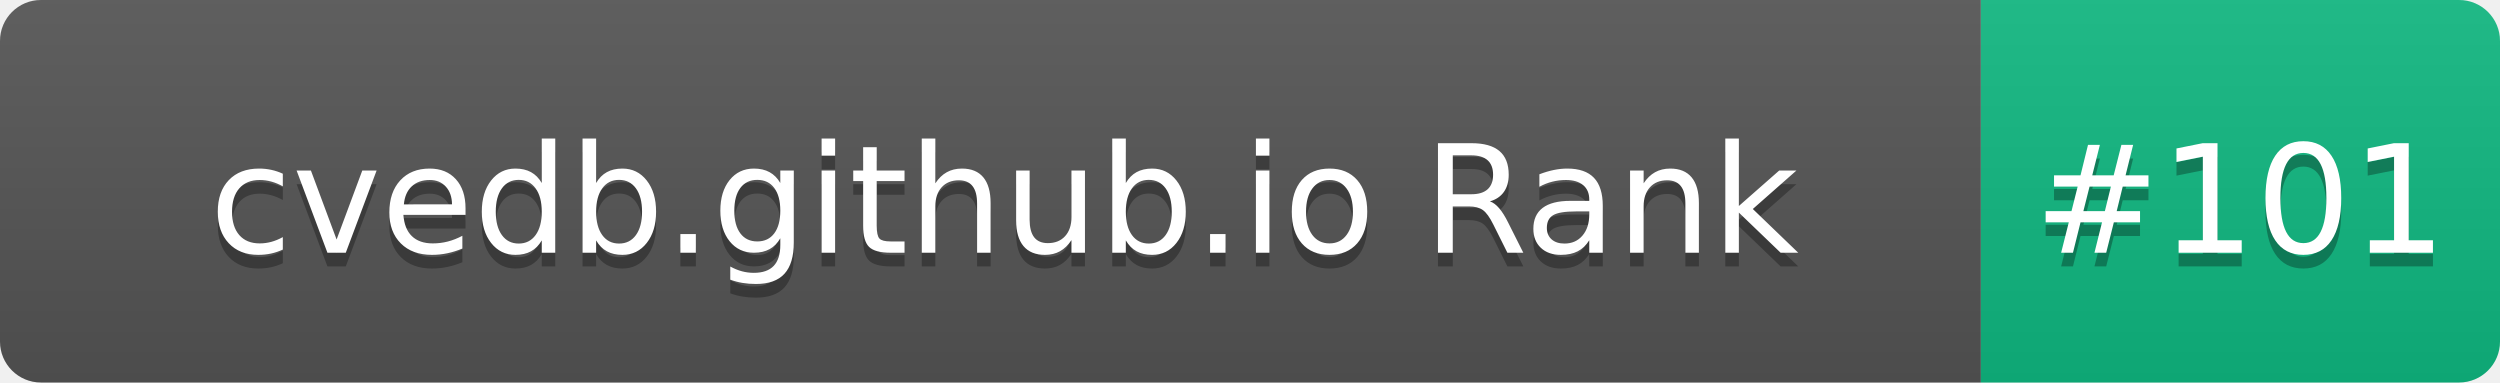
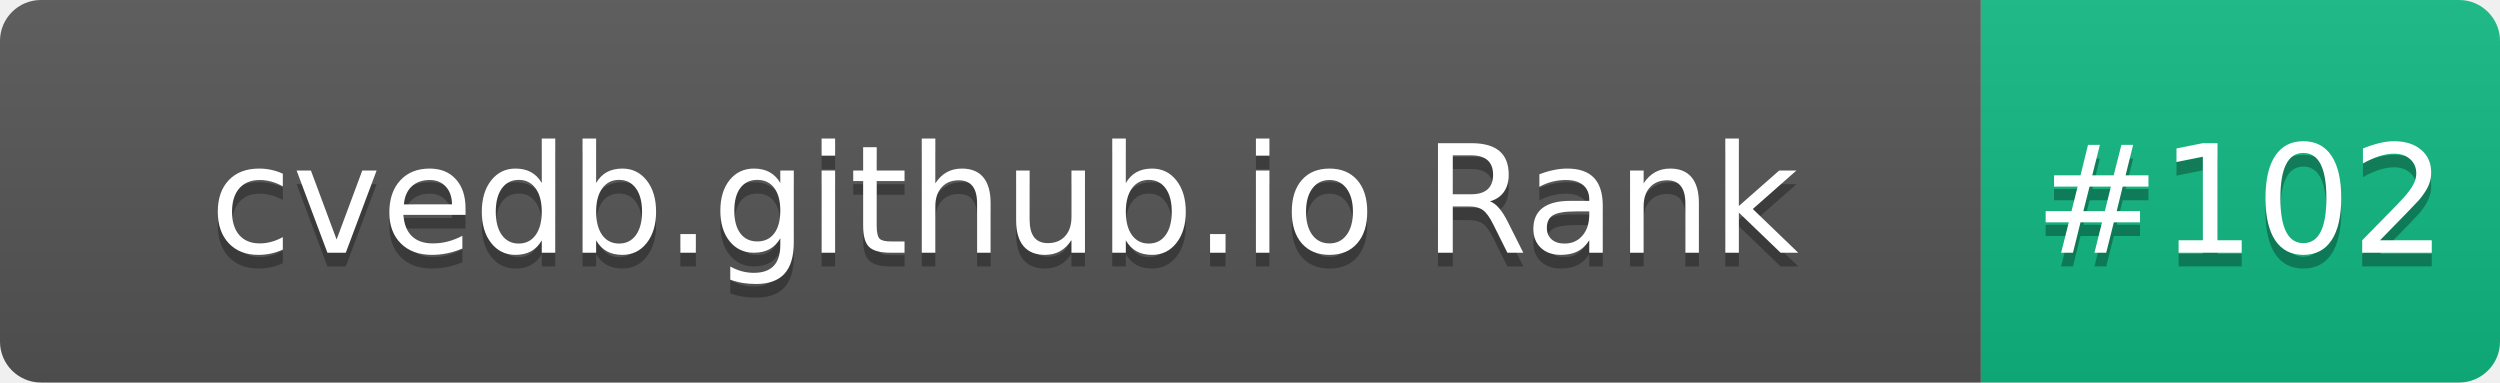
- <svg xmlns="http://www.w3.org/2000/svg" width="183" height="28" role="img" aria-label="cvedb.github.io Rank: #101">
+ <svg xmlns="http://www.w3.org/2000/svg" width="183" height="28" role="img" aria-label="cvedb.github.io Rank: #102">
  <linearGradient id="s" x2="0" y2="100%">
    <stop offset="0" stop-color="#bbb" stop-opacity=".1" />
    <stop offset="1" stop-opacity=".1" />
  </linearGradient>
  <clipPath id="r">
    <rect width="183" height="28" rx="3" fill="#fff" />
  </clipPath>
  <g clip-path="url(#r)">
    <rect width="145" height="28" fill="#555" />
    <rect x="145" width="38" height="28" fill="#10B981" />
    <rect width="183" height="28" fill="url(#s)" />
  </g>
  <g fill="#fff" text-anchor="middle" font-family="Verdana,Geneva,DejaVu Sans,sans-serif" text-rendering="geometricPrecision" font-size="110">
    <text aria-hidden="true" x="735" y="195" fill="#010101" fill-opacity=".3" transform="scale(.1)" textLength="1350">cvedb.github.io Rank</text>
    <text x="735" y="185" transform="scale(.1)" fill="#fff" textLength="1350">cvedb.github.io Rank</text>
-     <text aria-hidden="true" x="1640" y="195" fill="#010101" fill-opacity=".3" transform="scale(.1)" textLength="280">#101</text>
-     <text x="1640" y="185" transform="scale(.1)" fill="#fff" textLength="280">#101</text>
+     <text aria-hidden="true" x="1640" y="195" fill="#010101" fill-opacity=".3" transform="scale(.1)" textLength="280">#102</text>
+     <text x="1640" y="185" transform="scale(.1)" fill="#fff" textLength="280">#102</text>
  </g>
</svg>
